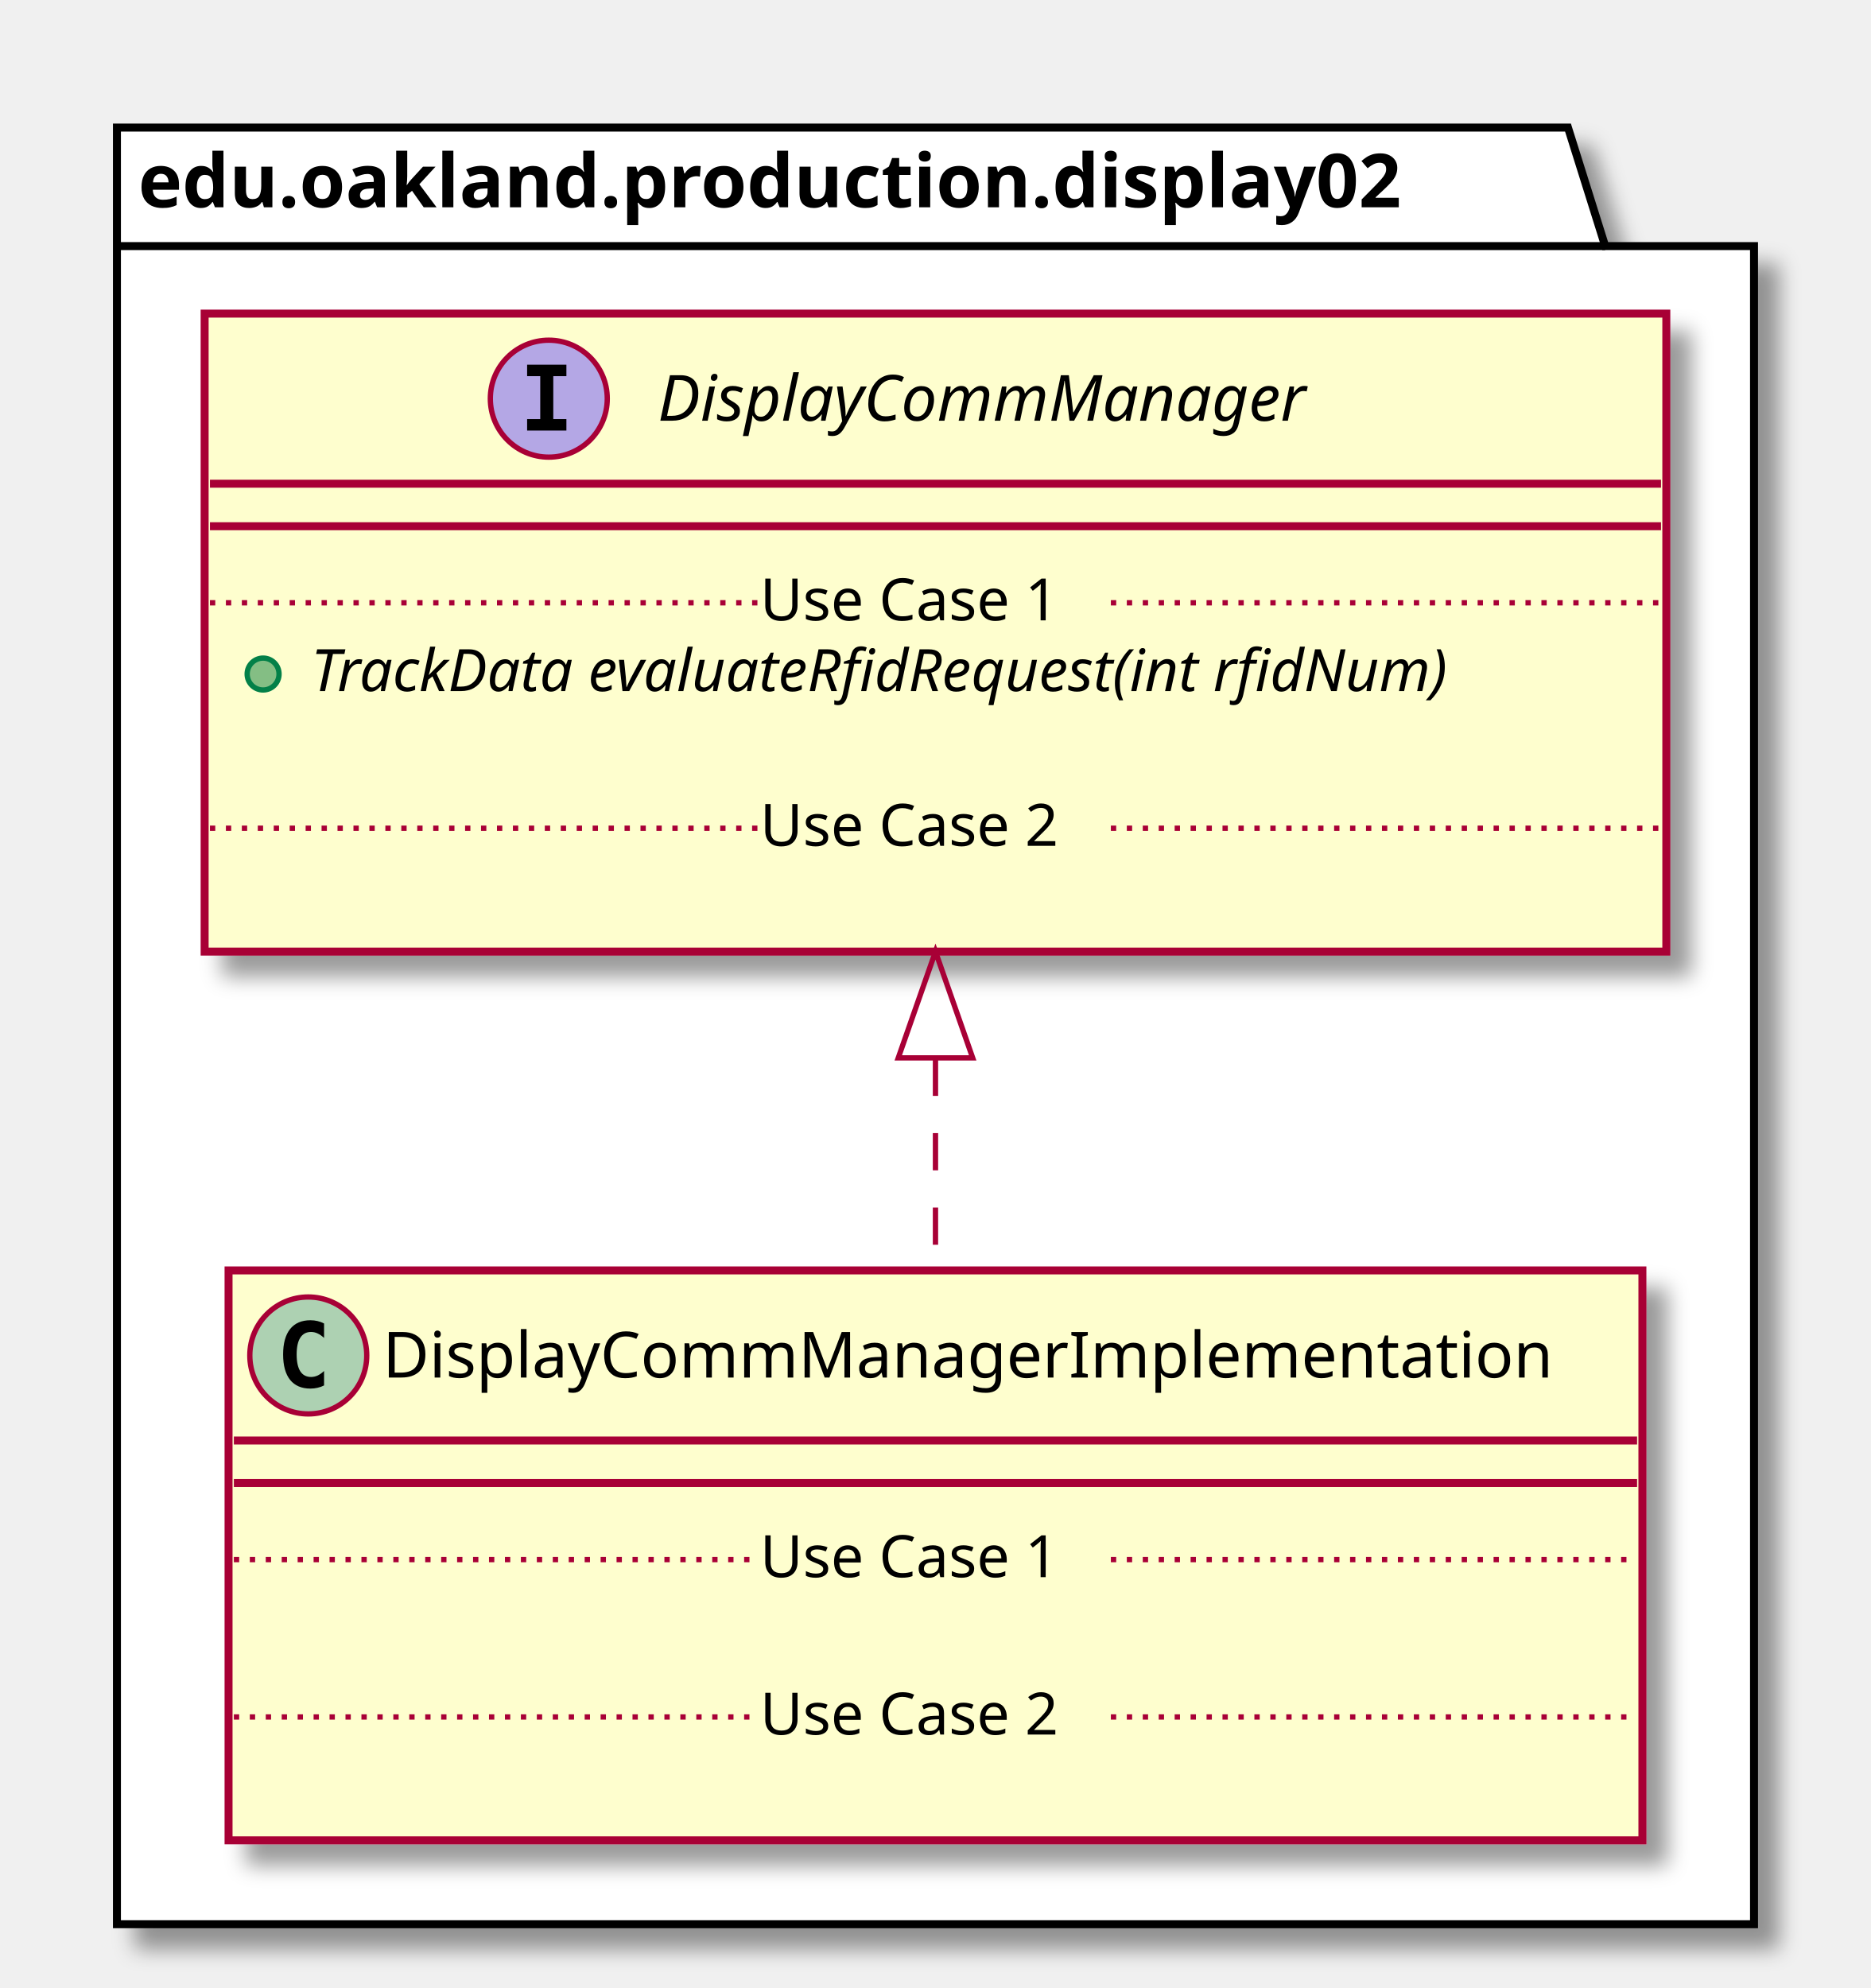
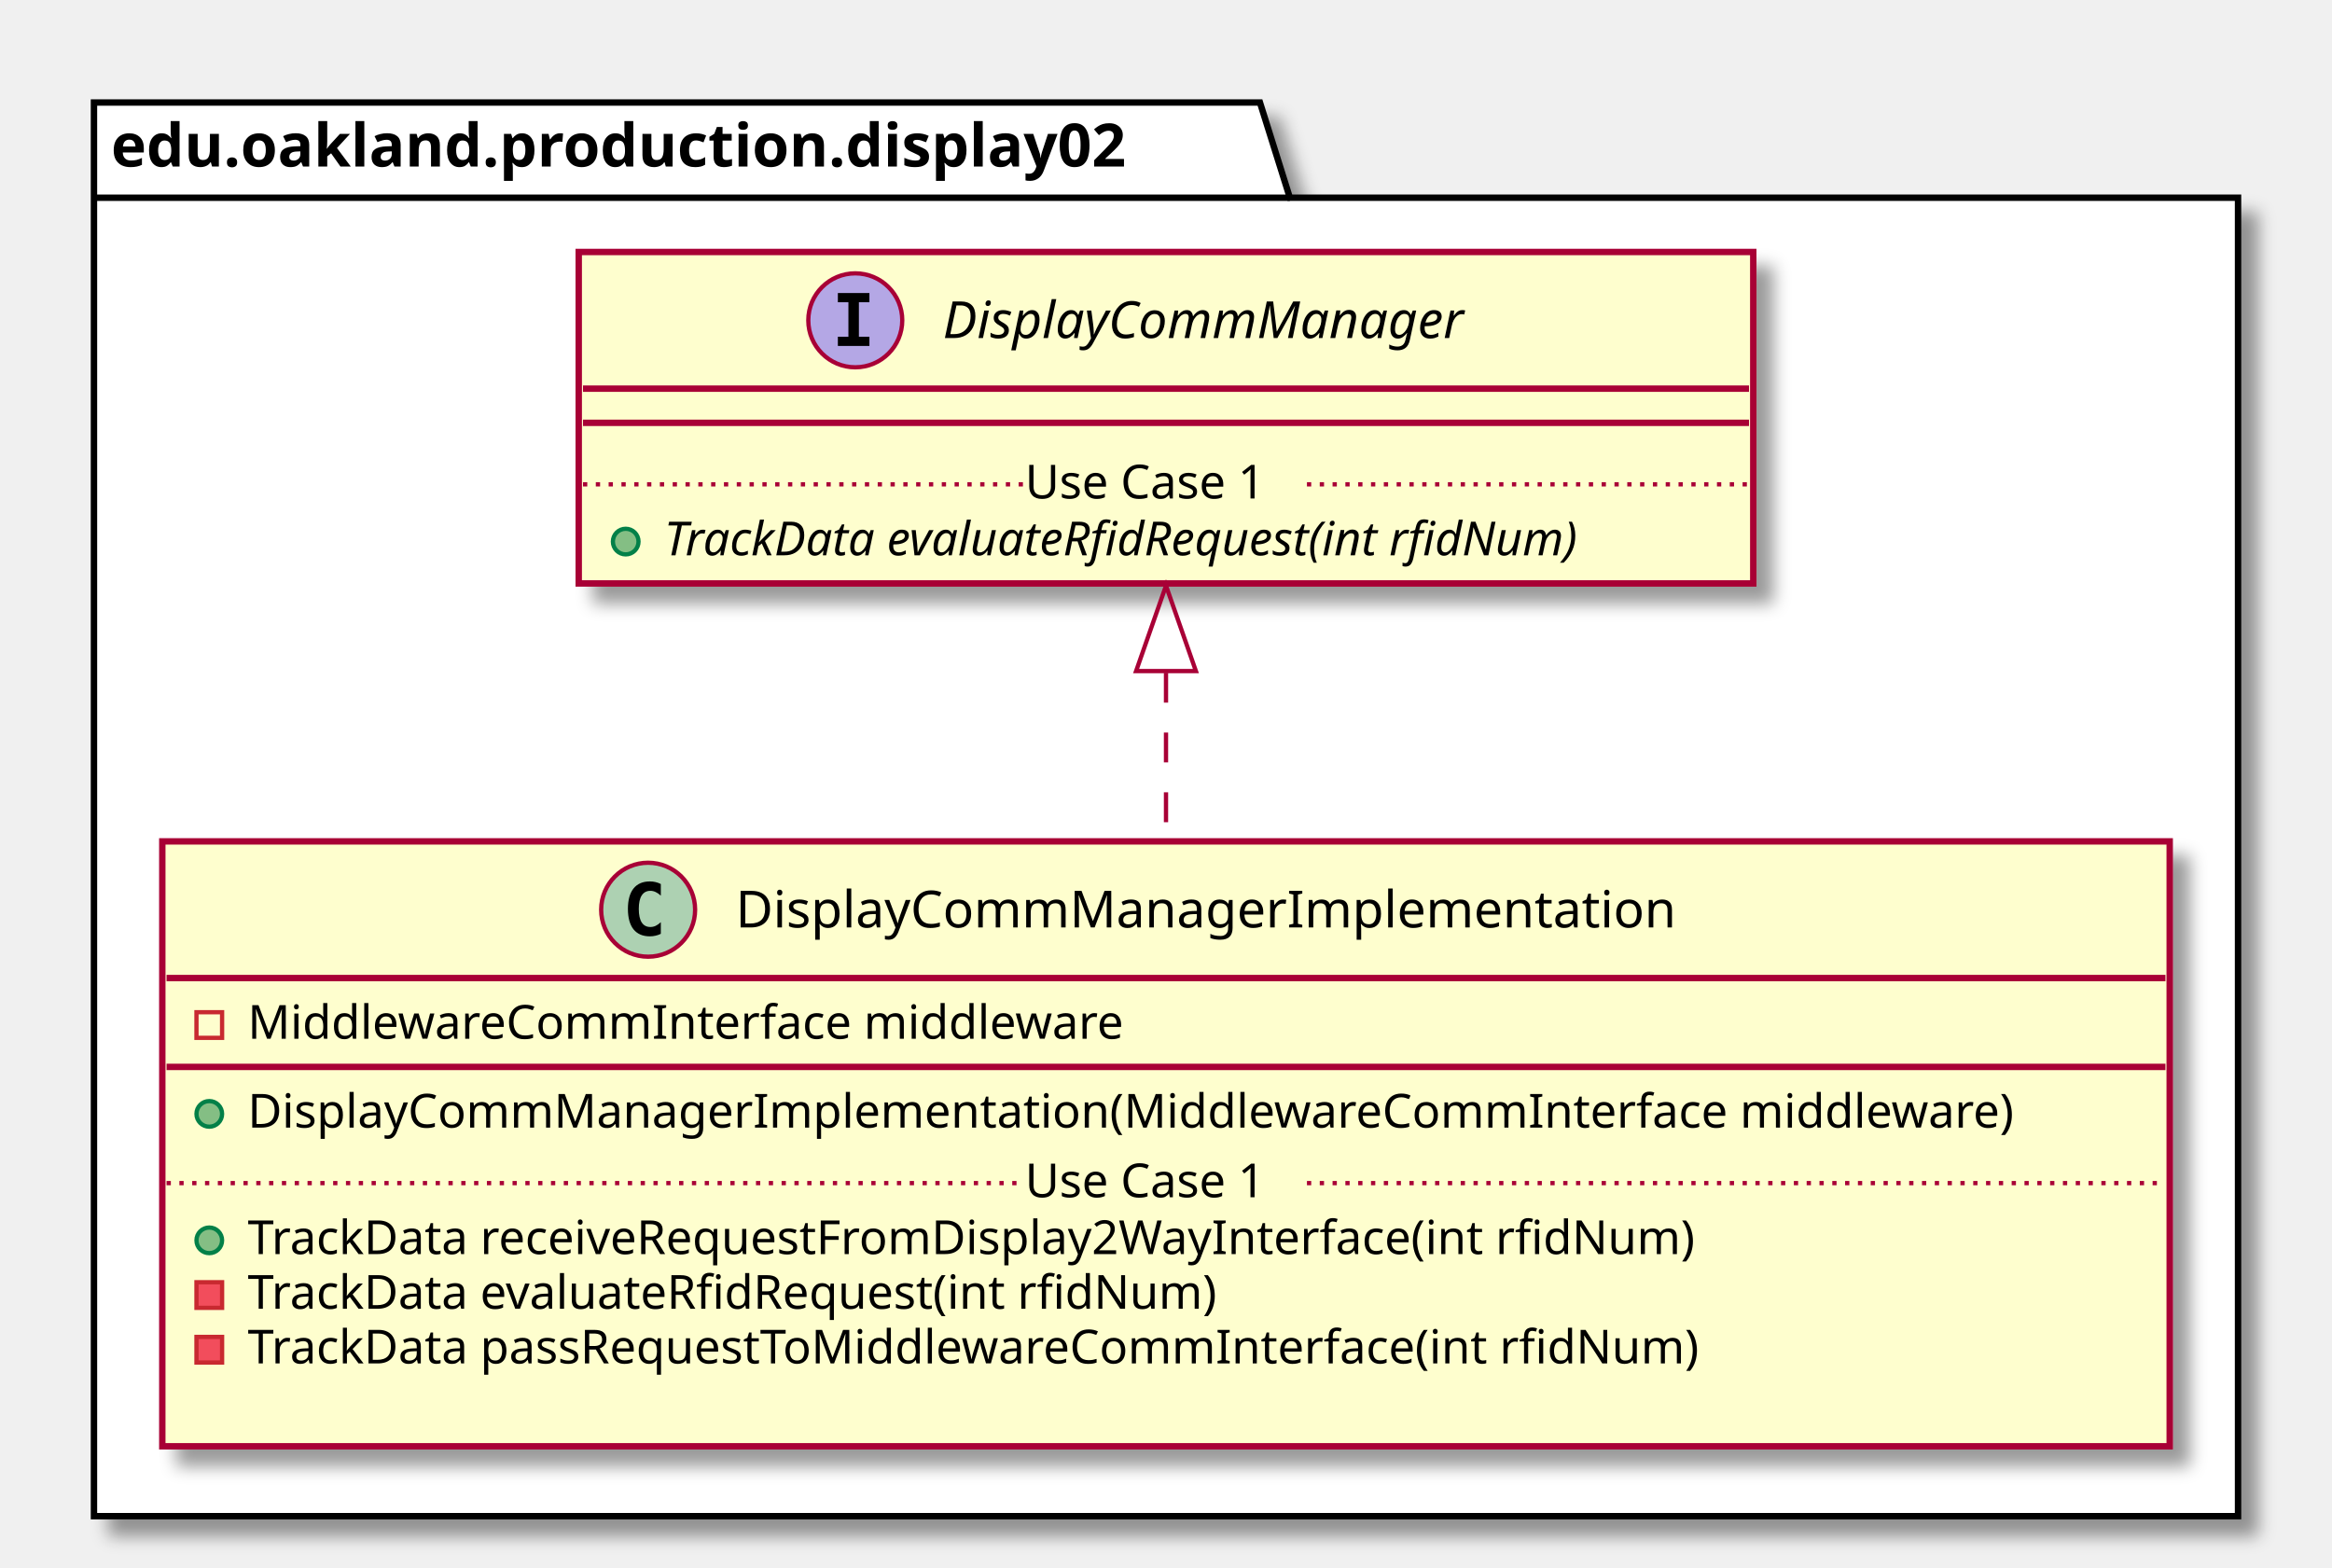
- <svg xmlns="http://www.w3.org/2000/svg" contentScriptType="application/ecmascript" contentStyleType="text/css" height="374px" preserveAspectRatio="none" style="width:352px;height:374px;" version="1.1" viewBox="0 0 352 374" width="352px" zoomAndPan="magnify">
+ <svg xmlns="http://www.w3.org/2000/svg" contentScriptType="application/ecmascript" contentStyleType="text/css" height="367px" preserveAspectRatio="none" style="width:546px;height:367px;" version="1.1" viewBox="0 0 546 367" width="546px" zoomAndPan="magnify">
  <defs>
-     <filter height="300%" id="f11eyrh6ypoy4v" width="300%" x="-1" y="-1">
+     <filter height="300%" id="f1tdvcmnbftyr7" width="300%" x="-1" y="-1">
      <feGaussianBlur result="blurOut" stdDeviation="2.0" />
      <feColorMatrix in="blurOut" result="blurOut2" type="matrix" values="0 0 0 0 0 0 0 0 0 0 0 0 0 0 0 0 0 0 .4 0" />
      <feOffset dx="4.0" dy="4.0" in="blurOut2" result="blurOut3" />
      <feBlend in="SourceGraphic" in2="blurOut3" mode="normal" />
    </filter>
  </defs>
  <g>
-     <polygon fill="#FFFFFF" filter="url(#f11eyrh6ypoy4v)" points="22,24,295,24,302,46.297,330,46.297,330,362,22,362,22,24" style="stroke: #000000; stroke-width: 1.5;" />
+     <polygon fill="#FFFFFF" filter="url(#f1tdvcmnbftyr7)" points="22,24,295,24,302,46.297,524,46.297,524,355,22,355,22,24" style="stroke: #000000; stroke-width: 1.5;" />
    <line style="stroke: #000000; stroke-width: 1.5;" x1="22" x2="302" y1="46.297" y2="46.297" />
    <text fill="#000000" font-family="sans-serif" font-size="14" font-weight="bold" lengthAdjust="spacingAndGlyphs" textLength="267" x="26" y="38.995">edu.oakland.production.display02</text>
-     <rect fill="#FEFECE" filter="url(#f11eyrh6ypoy4v)" height="107.219" id="DisplayCommManagerImplementation" style="stroke: #A80036; stroke-width: 1.5;" width="266" x="43" y="239" />
-     <ellipse cx="58" cy="255" fill="#ADD1B2" rx="11" ry="11" style="stroke: #A80036; stroke-width: 1.0;" />
-     <path d="M60.969,260.641 Q60.391,260.938 59.75,261.078 Q59.109,261.234 58.406,261.234 Q55.906,261.234 54.578,259.594 Q53.266,257.938 53.266,254.812 Q53.266,251.688 54.578,250.031 Q55.906,248.375 58.406,248.375 Q59.109,248.375 59.75,248.531 Q60.406,248.688 60.969,248.984 L60.969,251.703 Q60.344,251.125 59.75,250.859 Q59.156,250.578 58.531,250.578 Q57.188,250.578 56.5,251.656 Q55.812,252.719 55.812,254.812 Q55.812,256.906 56.5,257.984 Q57.188,259.047 58.531,259.047 Q59.156,259.047 59.75,258.781 Q60.344,258.5 60.969,257.922 L60.969,260.641 Z " />
-     <text fill="#000000" font-family="sans-serif" font-size="12" lengthAdjust="spacingAndGlyphs" textLength="234" x="72" y="259.154">DisplayCommManagerImplementation</text>
-     <line style="stroke: #A80036; stroke-width: 1.5;" x1="44" x2="308" y1="271" y2="271" />
-     <line style="stroke: #A80036; stroke-width: 1.5;" x1="44" x2="308" y1="279" y2="279" />
-     <text fill="#000000" font-family="sans-serif" font-size="11" lengthAdjust="spacingAndGlyphs" textLength="0" x="53" y="310.015" />
-     <line style="stroke: #A80036; stroke-width: 1.0; stroke-dasharray: 1.0,2.0;" x1="44" x2="143" y1="293.402" y2="293.402" />
-     <text fill="#000000" font-family="sans-serif" font-size="11" lengthAdjust="spacingAndGlyphs" textLength="66" x="143" y="296.71">Use Case 1</text>
-     <line style="stroke: #A80036; stroke-width: 1.0; stroke-dasharray: 1.0,2.0;" x1="209" x2="308" y1="293.402" y2="293.402" />
-     <text fill="#000000" font-family="sans-serif" font-size="11" lengthAdjust="spacingAndGlyphs" textLength="0" x="53" y="339.625" />
-     <line style="stroke: #A80036; stroke-width: 1.0; stroke-dasharray: 1.0,2.0;" x1="44" x2="143" y1="323.012" y2="323.012" />
-     <text fill="#000000" font-family="sans-serif" font-size="11" lengthAdjust="spacingAndGlyphs" textLength="66" x="143" y="326.32">Use Case 2</text>
-     <line style="stroke: #A80036; stroke-width: 1.0; stroke-dasharray: 1.0,2.0;" x1="209" x2="308" y1="323.012" y2="323.012" />
-     <rect fill="#FEFECE" filter="url(#f11eyrh6ypoy4v)" height="120.023" id="DisplayCommManager" style="stroke: #A80036; stroke-width: 1.5;" width="275" x="38.5" y="59" />
-     <ellipse cx="103.25" cy="75" fill="#B4A7E5" rx="11" ry="11" style="stroke: #A80036; stroke-width: 1.0;" />
-     <path d="M99.172,70.766 L99.172,68.609 L106.562,68.609 L106.562,70.766 L104.094,70.766 L104.094,78.844 L106.562,78.844 L106.562,81 L99.172,81 L99.172,78.844 L101.641,78.844 L101.641,70.766 L99.172,70.766 Z " />
-     <text fill="#000000" font-family="sans-serif" font-size="12" font-style="italic" lengthAdjust="spacingAndGlyphs" textLength="137" x="123.75" y="79.154">DisplayCommManager</text>
-     <line style="stroke: #A80036; stroke-width: 1.5;" x1="39.5" x2="312.5" y1="91" y2="91" />
-     <line style="stroke: #A80036; stroke-width: 1.5;" x1="39.5" x2="312.5" y1="99" y2="99" />
-     <ellipse cx="49.5" cy="126.805" fill="#84BE84" rx="3" ry="3" style="stroke: #038048; stroke-width: 1.0;" />
-     <text fill="#000000" font-family="sans-serif" font-size="11" font-style="italic" lengthAdjust="spacingAndGlyphs" textLength="249" x="58.5" y="130.015">TrackData evaluateRfidRequest(int rfidNum)</text>
-     <text fill="#000000" font-family="sans-serif" font-size="11" lengthAdjust="spacingAndGlyphs" textLength="0" x="62.5" y="142.82" />
-     <line style="stroke: #A80036; stroke-width: 1.0; stroke-dasharray: 1.0,2.0;" x1="39.5" x2="143" y1="113.402" y2="113.402" />
-     <text fill="#000000" font-family="sans-serif" font-size="11" lengthAdjust="spacingAndGlyphs" textLength="66" x="143" y="116.71">Use Case 1</text>
-     <line style="stroke: #A80036; stroke-width: 1.0; stroke-dasharray: 1.0,2.0;" x1="209" x2="312.5" y1="113.402" y2="113.402" />
-     <text fill="#000000" font-family="sans-serif" font-size="11" lengthAdjust="spacingAndGlyphs" textLength="0" x="48.5" y="172.429" />
-     <line style="stroke: #A80036; stroke-width: 1.0; stroke-dasharray: 1.0,2.0;" x1="39.5" x2="143" y1="155.816" y2="155.816" />
-     <text fill="#000000" font-family="sans-serif" font-size="11" lengthAdjust="spacingAndGlyphs" textLength="66" x="143" y="159.125">Use Case 2</text>
-     <line style="stroke: #A80036; stroke-width: 1.0; stroke-dasharray: 1.0,2.0;" x1="209" x2="312.5" y1="155.816" y2="155.816" />
-     <path d="M176,199.17 C176,212.66 176,226.38 176,238.97 " fill="none" id="DisplayCommManager&lt;-DisplayCommManagerImplementation" style="stroke: #A80036; stroke-width: 1.0; stroke-dasharray: 7.0,7.0;" />
-     <polygon fill="none" points="169,199.02,176,179.02,183,199.02,169,199.02" style="stroke: #A80036; stroke-width: 1.0;" />
+     <rect fill="#FEFECE" filter="url(#f1tdvcmnbftyr7)" height="141.633" id="DisplayCommManagerImplementation" style="stroke: #A80036; stroke-width: 1.5;" width="470" x="38" y="197" />
+     <ellipse cx="151.75" cy="213" fill="#ADD1B2" rx="11" ry="11" style="stroke: #A80036; stroke-width: 1.0;" />
+     <path d="M154.719,218.641 Q154.141,218.938 153.5,219.078 Q152.859,219.234 152.156,219.234 Q149.656,219.234 148.328,217.594 Q147.016,215.938 147.016,212.812 Q147.016,209.688 148.328,208.031 Q149.656,206.375 152.156,206.375 Q152.859,206.375 153.5,206.531 Q154.156,206.688 154.719,206.984 L154.719,209.703 Q154.094,209.125 153.5,208.859 Q152.906,208.578 152.281,208.578 Q150.938,208.578 150.25,209.656 Q149.562,210.719 149.562,212.812 Q149.562,214.906 150.25,215.984 Q150.938,217.047 152.281,217.047 Q152.906,217.047 153.5,216.781 Q154.094,216.5 154.719,215.922 L154.719,218.641 Z " />
+     <text fill="#000000" font-family="sans-serif" font-size="12" lengthAdjust="spacingAndGlyphs" textLength="234" x="172.25" y="217.154">DisplayCommManagerImplementation</text>
+     <line style="stroke: #A80036; stroke-width: 1.5;" x1="39" x2="507" y1="229" y2="229" />
+     <rect fill="none" height="6" style="stroke: #C82930; stroke-width: 1.0;" width="6" x="46" y="237" />
+     <text fill="#000000" font-family="sans-serif" font-size="11" lengthAdjust="spacingAndGlyphs" textLength="221" x="58" y="243.21">MiddlewareCommInterface middleware</text>
+     <line style="stroke: #A80036; stroke-width: 1.5;" x1="39" x2="507" y1="249.805" y2="249.805" />
+     <ellipse cx="49" cy="260.805" fill="#84BE84" rx="3" ry="3" style="stroke: #038048; stroke-width: 1.0;" />
+     <text fill="#000000" font-family="sans-serif" font-size="11" lengthAdjust="spacingAndGlyphs" textLength="444" x="58" y="264.015">DisplayCommManagerImplementation(MiddlewareCommInterface middleware)</text>
+     <ellipse cx="49" cy="290.414" fill="#84BE84" rx="3" ry="3" style="stroke: #038048; stroke-width: 1.0;" />
+     <text fill="#000000" font-family="sans-serif" font-size="11" lengthAdjust="spacingAndGlyphs" textLength="368" x="58" y="293.625">TrackData receiveRequestFromDisplay2WayInterface(int rfidNum)</text>
+     <rect fill="#F24D5C" height="6" style="stroke: #C82930; stroke-width: 1.0;" width="6" x="46" y="300.219" />
+     <text fill="#000000" font-family="sans-serif" font-size="11" lengthAdjust="spacingAndGlyphs" textLength="247" x="58" y="306.429">TrackData evaluateRfidRequest(int rfidNum)</text>
+     <rect fill="#F24D5C" height="6" style="stroke: #C82930; stroke-width: 1.0;" width="6" x="46" y="313.023" />
+     <text fill="#000000" font-family="sans-serif" font-size="11" lengthAdjust="spacingAndGlyphs" textLength="371" x="58" y="319.234">TrackData passRequestToMiddlewareCommInterface(int rfidNum)</text>
+     <text fill="#000000" font-family="sans-serif" font-size="11" lengthAdjust="spacingAndGlyphs" textLength="0" x="62" y="332.039" />
+     <line style="stroke: #A80036; stroke-width: 1.0; stroke-dasharray: 1.0,2.0;" x1="39" x2="240" y1="277.012" y2="277.012" />
+     <text fill="#000000" font-family="sans-serif" font-size="11" lengthAdjust="spacingAndGlyphs" textLength="66" x="240" y="280.32">Use Case 1</text>
+     <line style="stroke: #A80036; stroke-width: 1.0; stroke-dasharray: 1.0,2.0;" x1="306" x2="507" y1="277.012" y2="277.012" />
+     <rect fill="#FEFECE" filter="url(#f1tdvcmnbftyr7)" height="77.609" id="DisplayCommManager" style="stroke: #A80036; stroke-width: 1.5;" width="275" x="135.5" y="59" />
+     <ellipse cx="200.25" cy="75" fill="#B4A7E5" rx="11" ry="11" style="stroke: #A80036; stroke-width: 1.0;" />
+     <path d="M196.172,70.766 L196.172,68.609 L203.562,68.609 L203.562,70.766 L201.094,70.766 L201.094,78.844 L203.562,78.844 L203.562,81 L196.172,81 L196.172,78.844 L198.641,78.844 L198.641,70.766 L196.172,70.766 Z " />
+     <text fill="#000000" font-family="sans-serif" font-size="12" font-style="italic" lengthAdjust="spacingAndGlyphs" textLength="137" x="220.75" y="79.154">DisplayCommManager</text>
+     <line style="stroke: #A80036; stroke-width: 1.5;" x1="136.5" x2="409.5" y1="91" y2="91" />
+     <line style="stroke: #A80036; stroke-width: 1.5;" x1="136.5" x2="409.5" y1="99" y2="99" />
+     <ellipse cx="146.5" cy="126.805" fill="#84BE84" rx="3" ry="3" style="stroke: #038048; stroke-width: 1.0;" />
+     <text fill="#000000" font-family="sans-serif" font-size="11" font-style="italic" lengthAdjust="spacingAndGlyphs" textLength="249" x="155.5" y="130.015">TrackData evaluateRfidRequest(int rfidNum)</text>
+     <line style="stroke: #A80036; stroke-width: 1.0; stroke-dasharray: 1.0,2.0;" x1="136.5" x2="240" y1="113.402" y2="113.402" />
+     <text fill="#000000" font-family="sans-serif" font-size="11" lengthAdjust="spacingAndGlyphs" textLength="66" x="240" y="116.71">Use Case 1</text>
+     <line style="stroke: #A80036; stroke-width: 1.0; stroke-dasharray: 1.0,2.0;" x1="306" x2="409.5" y1="113.402" y2="113.402" />
+     <path d="M273,157.51 C273,170.25 273,183.85 273,196.98 " fill="none" id="DisplayCommManager&lt;-DisplayCommManagerImplementation" style="stroke: #A80036; stroke-width: 1.0; stroke-dasharray: 7.0,7.0;" />
+     <polygon fill="none" points="266,157.12,273,137.12,280,157.12,266,157.12" style="stroke: #A80036; stroke-width: 1.0;" />
  </g>
</svg>
